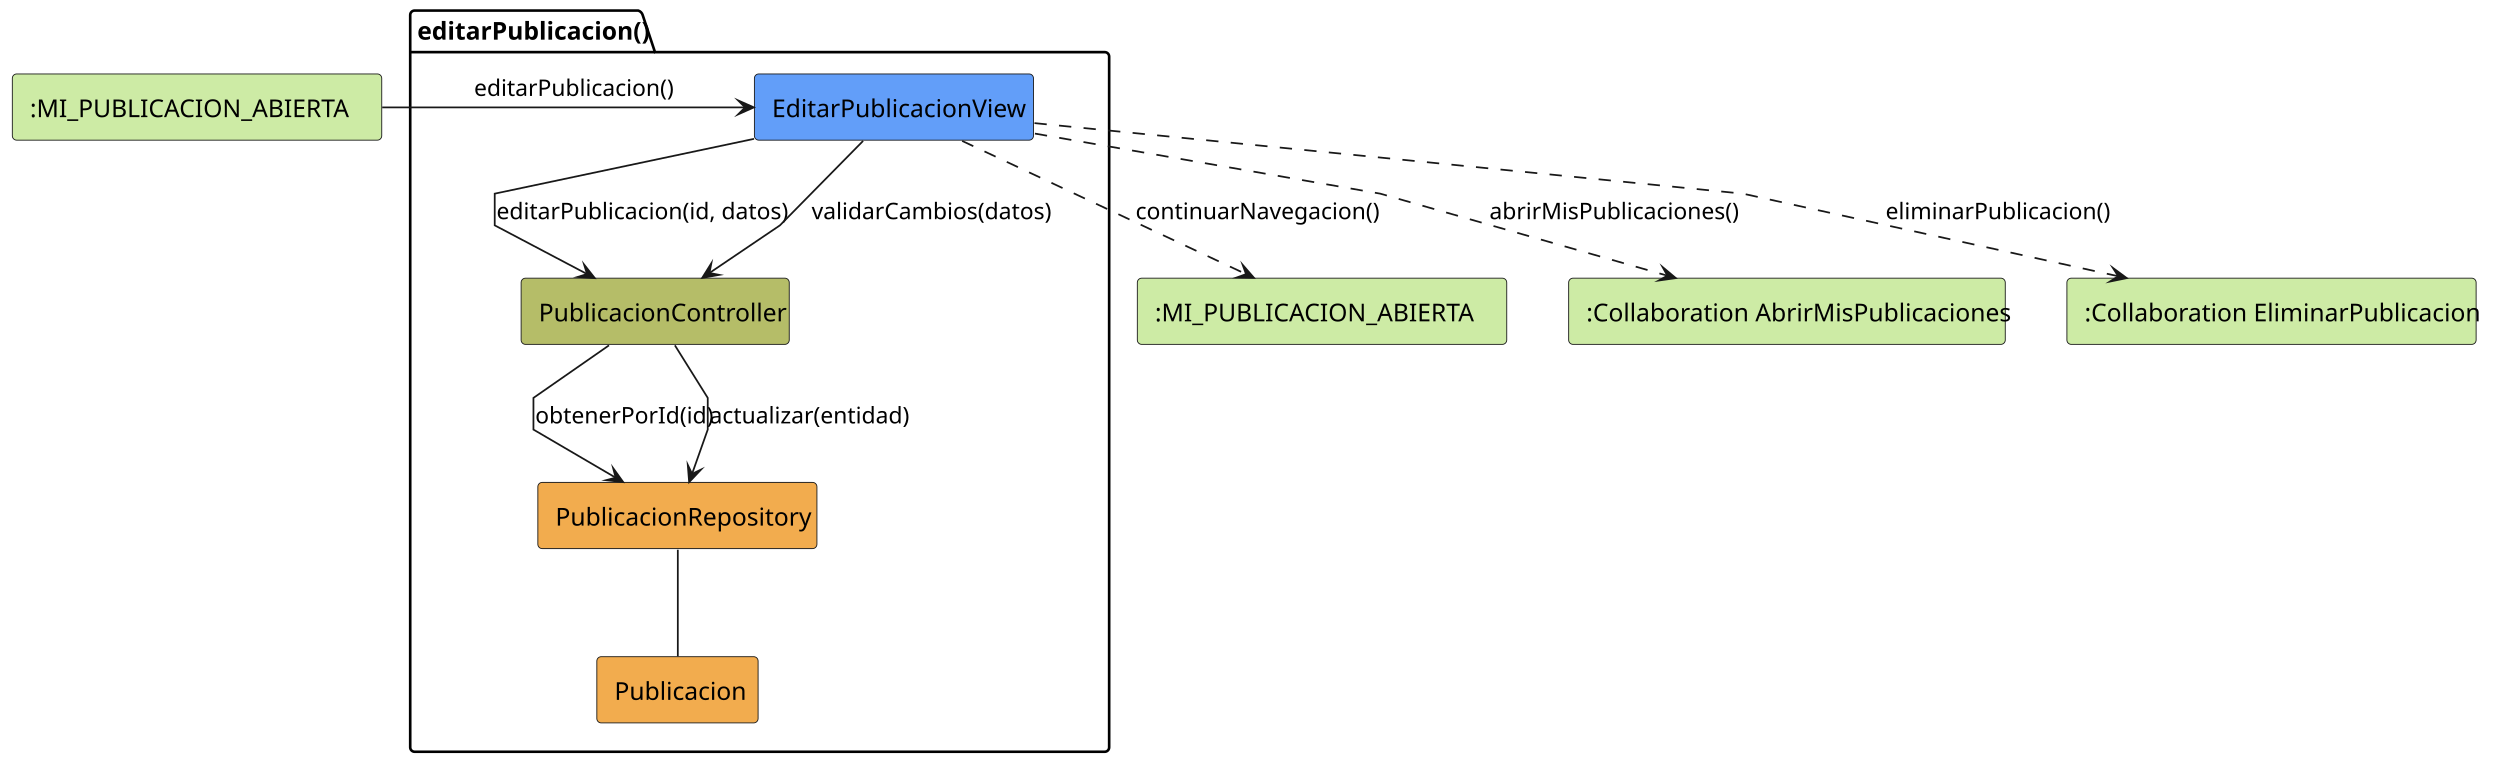
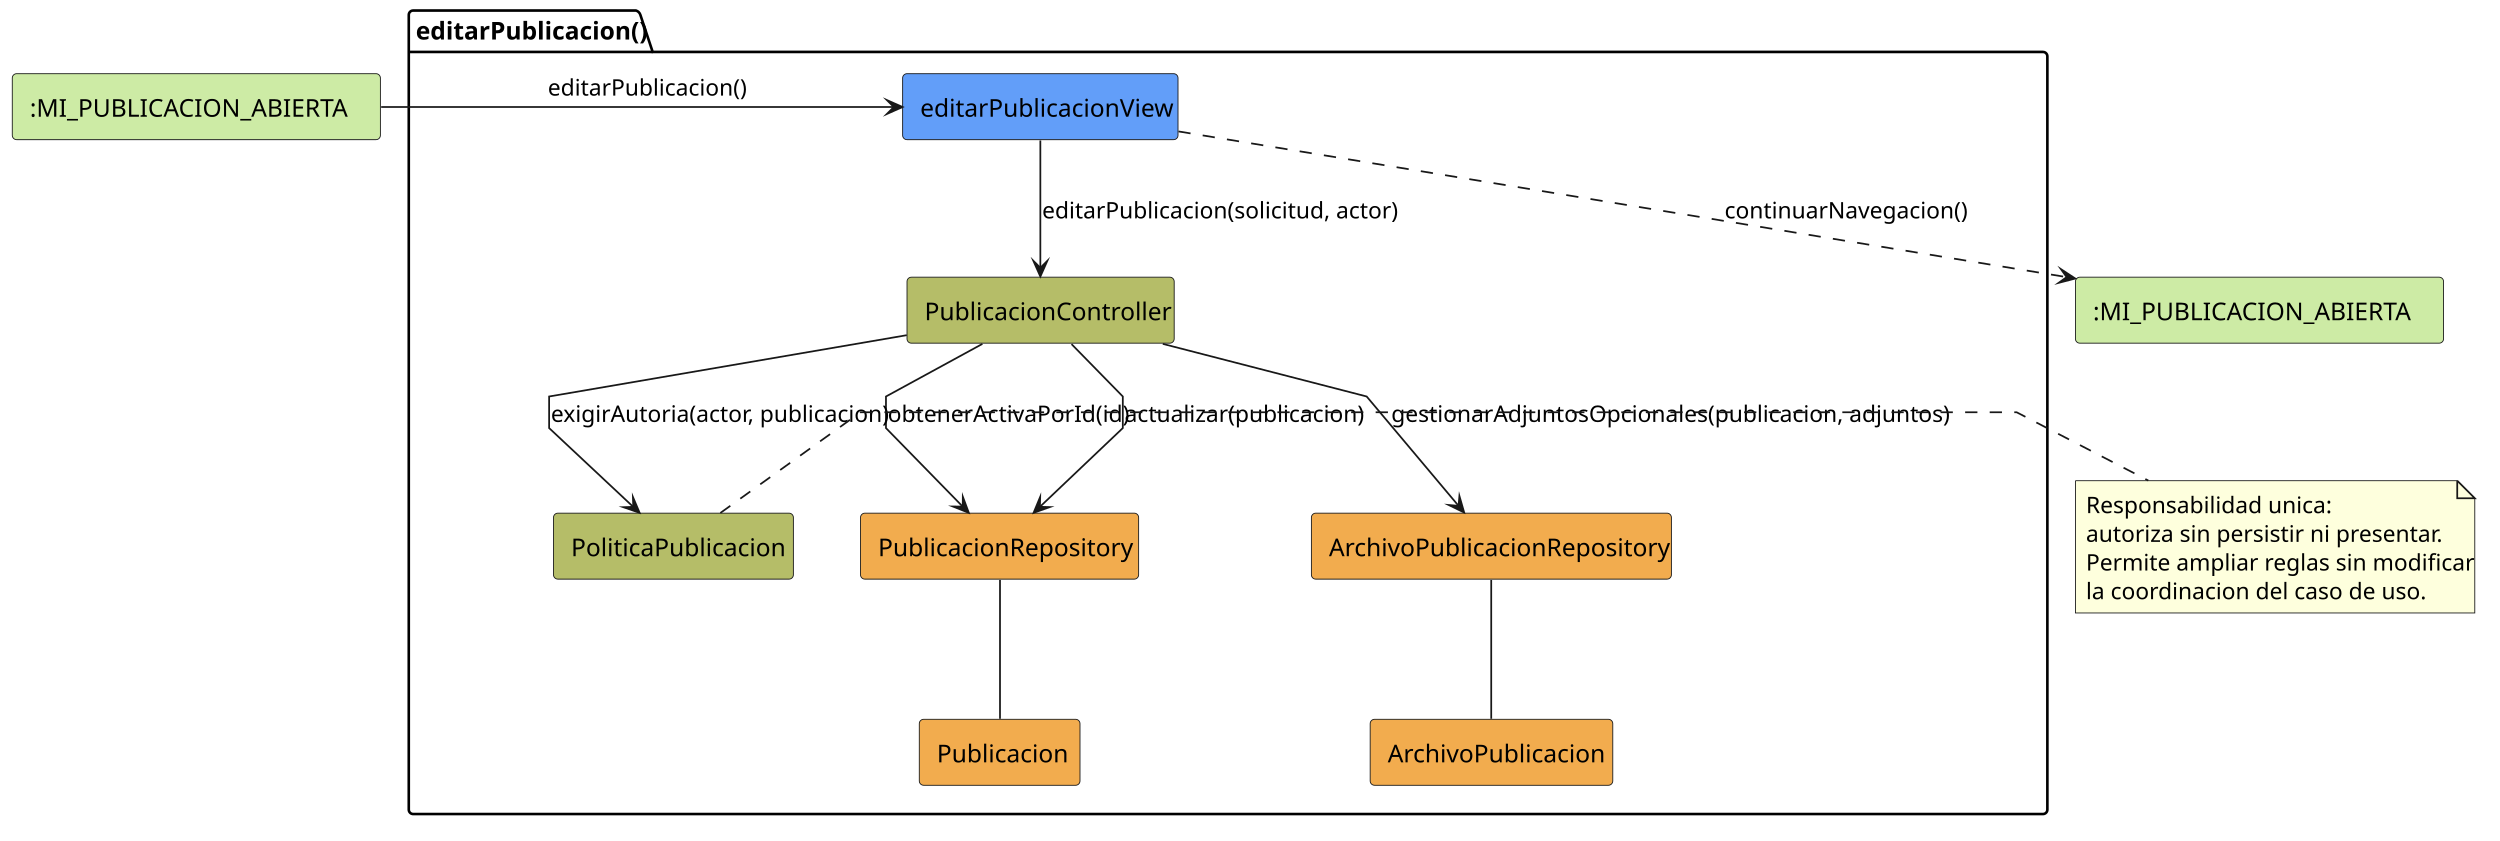
- <svg xmlns="http://www.w3.org/2000/svg" contentStyleType="text/css" data-diagram-type="DESCRIPTION" height="442px" preserveAspectRatio="none" style="width:1420px;height:442px;background:#FFFFFF;" version="1.1" viewBox="0 0 1420 442" width="1420px" zoomAndPan="magnify">
+ <svg xmlns="http://www.w3.org/2000/svg" contentStyleType="text/css" data-diagram-type="DESCRIPTION" height="479px" preserveAspectRatio="none" style="width:1425px;height:479px;background:#FFFFFF;" version="1.1" viewBox="0 0 1425 479" width="1425px" zoomAndPan="magnify">
  <defs />
  <g>
    <g class="cluster" data-qualified-name="editarPublicacion" data-source-line="4" id="ent0002">
-       <path d="M235.5,6 L362.521,6 A3.75,3.75 0 0 1 365.021,8.5 L372.021,29.609 L627.5,29.609 A2.5,2.5 0 0 1 630,32.109 L630,424.5 A2.5,2.5 0 0 1 627.5,427 L235.5,427 A2.5,2.5 0 0 1 233,424.5 L233,8.5 A2.5,2.5 0 0 1 235.5,6" fill="none" style="stroke:#000000;stroke-width:1.5;" />
+       <path d="M235.5,6 L362.521,6 A3.75,3.75 0 0 1 365.021,8.5 L372.021,29.609 L1164.5,29.609 A2.5,2.5 0 0 1 1167,32.109 L1167,461.5 A2.5,2.5 0 0 1 1164.5,464 L235.5,464 A2.5,2.5 0 0 1 233,461.5 L233,8.5 A2.5,2.5 0 0 1 235.5,6" fill="none" style="stroke:#000000;stroke-width:1.5;" />
      <line style="stroke:#000000;stroke-width:1.5;" x1="233" x2="372.021" y1="29.609" y2="29.609" />
      <text fill="#000000" font-family="sans-serif" font-size="14" font-weight="700" lengthAdjust="spacing" textLength="126.02" x="237" y="22.533">editarPublicacion()</text>
    </g>
-     <g class="entity" data-qualified-name="editarPublicacion.EditarPublicacionView" data-source-line="5" id="ent0003">
-       <rect fill="#629EF9" height="37.609" rx="2.5" ry="2.5" style="stroke:#181818;stroke-width:0.5;" width="158.517" x="428.5" y="42" />
-       <text fill="#000000" font-family="sans-serif" font-size="14" lengthAdjust="spacing" textLength="138.517" x="438.5" y="66.533">EditarPublicacionView</text>
+     <g class="entity" data-qualified-name="editarPublicacion.View" data-source-line="5" id="ent0003">
+       <rect fill="#629EF9" height="37.609" rx="2.5" ry="2.5" style="stroke:#181818;stroke-width:0.5;" width="156.965" x="514.5" y="42" />
+       <text fill="#000000" font-family="sans-serif" font-size="14" lengthAdjust="spacing" textLength="136.965" x="524.5" y="66.533">editarPublicacionView</text>
    </g>
    <g class="entity" data-qualified-name="editarPublicacion.PublicacionController" data-source-line="6" id="ent0004">
-       <rect fill="#B5BD68" height="37.609" rx="2.5" ry="2.5" style="stroke:#181818;stroke-width:0.5;" width="152.289" x="296" y="158" />
-       <text fill="#000000" font-family="sans-serif" font-size="14" lengthAdjust="spacing" textLength="132.289" x="306" y="182.533">PublicacionController</text>
+       <rect fill="#B5BD68" height="37.609" rx="2.5" ry="2.5" style="stroke:#181818;stroke-width:0.5;" width="152.289" x="517" y="158" />
+       <text fill="#000000" font-family="sans-serif" font-size="14" lengthAdjust="spacing" textLength="132.289" x="527" y="182.533">PublicacionController</text>
    </g>
-     <g class="entity" data-qualified-name="editarPublicacion.PublicacionRepository" data-source-line="7" id="ent0005">
-       <rect fill="#F2AC4E" height="37.609" rx="2.5" ry="2.5" style="stroke:#181818;stroke-width:0.5;" width="158.517" x="305.5" y="274" />
-       <text fill="#000000" font-family="sans-serif" font-size="14" lengthAdjust="spacing" textLength="138.517" x="315.5" y="298.533">PublicacionRepository</text>
+     <g class="entity" data-qualified-name="editarPublicacion.PoliticaPublicacion" data-source-line="7" id="ent0005">
+       <rect fill="#B5BD68" height="37.609" rx="2.5" ry="2.5" style="stroke:#181818;stroke-width:0.5;" width="136.731" x="315.5" y="292.5" />
+       <text fill="#000000" font-family="sans-serif" font-size="14" lengthAdjust="spacing" textLength="116.731" x="325.5" y="317.033">PoliticaPublicacion</text>
    </g>
-     <g class="entity" data-qualified-name="editarPublicacion.Publicacion" data-source-line="8" id="ent0006">
-       <rect fill="#F2AC4E" height="37.609" rx="2.5" ry="2.5" style="stroke:#181818;stroke-width:0.5;" width="91.6" x="339" y="373" />
-       <text fill="#000000" font-family="sans-serif" font-size="14" lengthAdjust="spacing" textLength="71.6" x="349" y="397.533">Publicacion</text>
+     <g class="entity" data-qualified-name="editarPublicacion.PublicacionRepository" data-source-line="8" id="ent0006">
+       <rect fill="#F2AC4E" height="37.609" rx="2.5" ry="2.5" style="stroke:#181818;stroke-width:0.5;" width="158.517" x="490.5" y="292.5" />
+       <text fill="#000000" font-family="sans-serif" font-size="14" lengthAdjust="spacing" textLength="138.517" x="500.5" y="317.033">PublicacionRepository</text>
+     </g>
+     <g class="entity" data-qualified-name="editarPublicacion.Publicacion" data-source-line="9" id="ent0007">
+       <rect fill="#F2AC4E" height="37.609" rx="2.5" ry="2.5" style="stroke:#181818;stroke-width:0.5;" width="91.6" x="524" y="410" />
+       <text fill="#000000" font-family="sans-serif" font-size="14" lengthAdjust="spacing" textLength="71.6" x="534" y="434.533">Publicacion</text>
+     </g>
+     <g class="entity" data-qualified-name="editarPublicacion.ArchivoPublicacionRepository" data-source-line="10" id="ent0008">
+       <rect fill="#F2AC4E" height="37.609" rx="2.5" ry="2.5" style="stroke:#181818;stroke-width:0.5;" width="205.199" x="747.5" y="292.5" />
+       <text fill="#000000" font-family="sans-serif" font-size="14" lengthAdjust="spacing" textLength="185.199" x="757.5" y="317.033">ArchivoPublicacionRepository</text>
+     </g>
+     <g class="entity" data-qualified-name="editarPublicacion.ArchivoPublicacion" data-source-line="11" id="ent0009">
+       <rect fill="#F2AC4E" height="37.609" rx="2.5" ry="2.5" style="stroke:#181818;stroke-width:0.5;" width="138.282" x="781" y="410" />
+       <text fill="#000000" font-family="sans-serif" font-size="14" lengthAdjust="spacing" textLength="118.282" x="791" y="434.533">ArchivoPublicacion</text>
    </g>
    <g class="entity" data-qualified-name="EstadoEntrada" data-source-line="3" id="ent0001">
      <rect fill="#CDEBA5" height="37.609" rx="2.5" ry="2.5" style="stroke:#181818;stroke-width:0.5;" width="209.827" x="7" y="42" />
      <text fill="#000000" font-family="sans-serif" font-size="14" lengthAdjust="spacing" textLength="189.827" x="17" y="66.533">:MI_PUBLICACION_ABIERTA</text>
    </g>
-     <g class="entity" data-qualified-name="EstadoSalida" data-source-line="11" id="ent0007">
-       <rect fill="#CDEBA5" height="37.609" rx="2.5" ry="2.5" style="stroke:#181818;stroke-width:0.5;" width="209.827" x="646" y="158" />
-       <text fill="#000000" font-family="sans-serif" font-size="14" lengthAdjust="spacing" textLength="189.827" x="656" y="182.533">:MI_PUBLICACION_ABIERTA</text>
+     <g class="entity" data-qualified-name="EstadoSalida" data-source-line="13" id="ent0010">
+       <rect fill="#CDEBA5" height="37.609" rx="2.5" ry="2.5" style="stroke:#181818;stroke-width:0.5;" width="209.827" x="1183" y="158" />
+       <text fill="#000000" font-family="sans-serif" font-size="14" lengthAdjust="spacing" textLength="189.827" x="1193" y="182.533">:MI_PUBLICACION_ABIERTA</text>
    </g>
-     <g class="entity" data-qualified-name="AbrirMisPublicaciones" data-source-line="12" id="ent0008">
-       <rect fill="#CDEBA5" height="37.609" rx="2.5" ry="2.5" style="stroke:#181818;stroke-width:0.5;" width="247.992" x="891" y="158" />
-       <text fill="#000000" font-family="sans-serif" font-size="14" lengthAdjust="spacing" textLength="227.992" x="901" y="182.533">:Collaboration AbrirMisPublicaciones</text>
+     <g class="entity" data-qualified-name="GMN20" data-source-line="26" id="ent0021">
+       <path d="M1183,274 L1183,349.406 L1410.623,349.406 L1410.623,284 L1400.623,274 L1183,274" fill="#FEFFDD" style="stroke:#181818;stroke-width:0.5;" />
+       <path d="M1400.623,274 L1400.623,284 L1410.623,284 L1400.623,274" fill="#FEFFDD" style="stroke:#181818;stroke-width:1;" />
+       <text fill="#000000" font-family="sans-serif" font-size="13" lengthAdjust="spacing" textLength="134.424" x="1189" y="292.495">Responsabilidad unica:</text>
+       <text fill="#000000" font-family="sans-serif" font-size="13" lengthAdjust="spacing" textLength="191.471" x="1189" y="308.847">autoriza sin persistir ni presentar.</text>
+       <text fill="#000000" font-family="sans-serif" font-size="13" lengthAdjust="spacing" textLength="206.623" x="1189" y="325.198">Permite ampliar reglas sin modificar</text>
+       <text fill="#000000" font-family="sans-serif" font-size="13" lengthAdjust="spacing" textLength="185.732" x="1189" y="341.55">la coordinacion del caso de uso.</text>
    </g>
-     <g class="entity" data-qualified-name="EliminarPublicacion" data-source-line="13" id="ent0009">
-       <rect fill="#CDEBA5" height="37.609" rx="2.5" ry="2.5" style="stroke:#181818;stroke-width:0.5;" width="232.44" x="1174" y="158" />
-       <text fill="#000000" font-family="sans-serif" font-size="14" lengthAdjust="spacing" textLength="212.44" x="1184" y="182.533">:Collaboration EliminarPublicacion</text>
+     <g class="link" data-entity-1="ent0001" data-entity-2="ent0003" data-link-type="dependency" data-source-line="15" id="lnk11">
+       <path d="M217.26,61 C306.84,61 428.51,61 509.46,61" fill="none" id="EstadoEntrada-to-View" style="stroke:#181818;stroke-width:1;" />
+       <polygon fill="#181818" points="514.46,61,505.46,57,509.46,61,505.46,65,514.46,61" style="stroke:#181818;stroke-width:1;stroke-linejoin:miter;stroke-miterlimit:10;" />
+       <text fill="#000000" font-family="sans-serif" font-size="13" lengthAdjust="spacing" textLength="107.663" x="312.25" y="54.495">editarPublicacion()</text>
    </g>
-     <g class="link" data-entity-1="ent0001" data-entity-2="ent0003" data-link-type="dependency" data-source-line="15" id="lnk10">
-       <path d="M217.08,61 C283.3,61 362.45,61 423.2,61" fill="none" id="EstadoEntrada-to-EditarPublicacionView" style="stroke:#181818;stroke-width:1;" />
-       <polygon fill="#181818" points="428.2,61,419.2,57,423.2,61,419.2,65,428.2,61" style="stroke:#181818;stroke-width:1;stroke-linejoin:miter;stroke-miterlimit:10;" />
-       <text fill="#000000" font-family="sans-serif" font-size="13" lengthAdjust="spacing" textLength="107.663" x="269.25" y="54.495">editarPublicacion()</text>
+     <g class="link" data-entity-1="ent0003" data-entity-2="ent0004" data-link-type="dependency" data-source-line="16" id="lnk12">
+       <path d="M593,80.06 C593,101.28 593,131.3 593,152.64" fill="none" id="View-to-PublicacionController" style="stroke:#181818;stroke-width:1;" />
+       <polygon fill="#181818" points="593,157.64,597,148.64,593,152.64,589,148.64,593,157.64" style="stroke:#181818;stroke-width:1;stroke-linejoin:miter;stroke-miterlimit:10;" />
+       <text fill="#000000" font-family="sans-serif" font-size="13" lengthAdjust="spacing" textLength="190.753" x="594" y="124.495">editarPublicacion(solicitud, actor)</text>
    </g>
-     <g class="link" data-entity-1="ent0003" data-entity-2="ent0004" data-link-type="dependency" data-source-line="17" id="lnk11">
-       <path d="M428.29,78.86 C362.88,92.69 281,110 281,110 C281,110 281,128 281,128 C281,128 307.607,142.038 333.437,155.658" fill="none" id="EditarPublicacionView-to-PublicacionController" style="stroke:#181818;stroke-width:1;" />
-       <polygon fill="#181818" points="337.86,157.99,331.765,150.254,333.437,155.658,328.033,157.33,337.86,157.99" style="stroke:#181818;stroke-width:1;stroke-linejoin:miter;stroke-miterlimit:10;" />
-       <text fill="#000000" font-family="sans-serif" font-size="13" lengthAdjust="spacing" textLength="156.806" x="282" y="124.495">editarPublicacion(id, datos)</text>
+     <g class="link" data-entity-1="ent0004" data-entity-2="ent0006" data-link-type="dependency" data-source-line="17" id="lnk13">
+       <path d="M559.98,196.01 C535.01,209.63 505,226 505,226 C505,226 505,244 505,244 C505,244 529.495,269.065 548.745,288.755" fill="none" id="PublicacionController-to-PublicacionRepository" style="stroke:#181818;stroke-width:1;" />
+       <polygon fill="#181818" points="552.24,292.33,548.809,283.098,548.745,288.755,543.088,288.691,552.24,292.33" style="stroke:#181818;stroke-width:1;stroke-linejoin:miter;stroke-miterlimit:10;" />
+       <text fill="#000000" font-family="sans-serif" font-size="13" lengthAdjust="spacing" textLength="129.34" x="506" y="240.495">obtenerActivaPorId(id)</text>
    </g>
-     <g class="link" data-entity-1="ent0003" data-entity-2="ent0004" data-link-type="dependency" data-source-line="18" id="lnk12">
-       <path d="M490.24,80.03 C470.99,99.58 443,128 443,128 C443,128 423.093,141.46 402.983,155.05" fill="none" id="EditarPublicacionView-to-PublicacionController-1" style="stroke:#181818;stroke-width:1;" />
-       <polygon fill="#181818" points="398.84,157.85,408.537,156.125,402.983,155.05,404.057,149.496,398.84,157.85" style="stroke:#181818;stroke-width:1;stroke-linejoin:miter;stroke-miterlimit:10;" />
-       <text fill="#000000" font-family="sans-serif" font-size="13" lengthAdjust="spacing" textLength="130.051" x="461" y="124.495">validarCambios(datos)</text>
+     <g class="link" data-entity-1="ent0004" data-entity-2="ent0006" data-link-type="dependency" data-source-line="19" id="lnk15">
+       <path d="M610.77,196.15 C624.08,209.74 640,226 640,226 C640,226 640,244 640,244 C640,244 613.475,269.196 592.755,288.886" fill="none" id="PublicacionController-to-PublicacionRepository-1" style="stroke:#181818;stroke-width:1;" />
+       <polygon fill="#181818" points="589.13,292.33,598.409,289.03,592.755,288.886,592.899,283.231,589.13,292.33" style="stroke:#181818;stroke-width:1;stroke-linejoin:miter;stroke-miterlimit:10;" />
+       <text fill="#000000" font-family="sans-serif" font-size="13" lengthAdjust="spacing" textLength="129.34" x="641" y="240.495">actualizar(publicacion)</text>
    </g>
-     <g class="link" data-entity-1="ent0004" data-entity-2="ent0005" data-link-type="dependency" data-source-line="19" id="lnk13">
-       <path d="M345.91,196.15 C326.37,209.74 303,226 303,226 C303,226 303,244 303,244 C303,244 326.465,257.734 349.685,271.324" fill="none" id="PublicacionController-to-PublicacionRepository" style="stroke:#181818;stroke-width:1;" />
-       <polygon fill="#181818" points="354,273.85,348.253,265.852,349.685,271.324,344.212,272.756,354,273.85" style="stroke:#181818;stroke-width:1;stroke-linejoin:miter;stroke-miterlimit:10;" />
-       <text fill="#000000" font-family="sans-serif" font-size="13" lengthAdjust="spacing" textLength="93.939" x="304" y="240.495">obtenerPorId(id)</text>
+     <g class="link" data-entity-1="ent0004" data-entity-2="ent0005" data-link-type="dependency" data-source-line="18" id="lnk14">
+       <path d="M516.86,191.05 C433.95,205.27 313,226 313,226 C313,226 313,244 313,244 C313,244 339.931,269.222 360.951,288.912" fill="none" id="PublicacionController-to-PoliticaPublicacion" style="stroke:#181818;stroke-width:1;" />
+       <polygon fill="#181818" points="364.6,292.33,360.766,283.258,360.951,288.912,355.297,289.096,364.6,292.33" style="stroke:#181818;stroke-width:1;stroke-linejoin:miter;stroke-miterlimit:10;" />
+       <text fill="#000000" font-family="sans-serif" font-size="13" lengthAdjust="spacing" textLength="182.083" x="314" y="240.495">exigirAutoria(actor, publicacion)</text>
    </g>
-     <g class="link" data-entity-1="ent0004" data-entity-2="ent0005" data-link-type="dependency" data-source-line="20" id="lnk14">
-       <path d="M383.34,196.15 C391.84,209.74 402,226 402,226 C402,226 402,244 402,244 C402,244 397.908,255.547 393.098,269.137" fill="none" id="PublicacionController-to-PublicacionRepository-1" style="stroke:#181818;stroke-width:1;" />
-       <polygon fill="#181818" points="391.43,273.85,398.204,266.7,393.098,269.137,390.662,264.031,391.43,273.85" style="stroke:#181818;stroke-width:1;stroke-linejoin:miter;stroke-miterlimit:10;" />
-       <text fill="#000000" font-family="sans-serif" font-size="13" lengthAdjust="spacing" textLength="106.945" x="403" y="240.495">actualizar(entidad)</text>
+     <g class="link" data-entity-1="ent0006" data-entity-2="ent0007" data-link-type="association" data-source-line="20" id="lnk16">
+       <path d="M570,330.55 C570,352.12 570,388.02 570,409.7" fill="none" id="PublicacionRepository-Publicacion" style="stroke:#181818;stroke-width:1;" />
    </g>
-     <g class="link" data-entity-1="ent0005" data-entity-2="ent0006" data-link-type="association" data-source-line="21" id="lnk15">
-       <path d="M385,312.24 C385,329.59 385,355.52 385,372.84" fill="none" id="PublicacionRepository-Publicacion" style="stroke:#181818;stroke-width:1;" />
+     <g class="link" data-entity-1="ent0004" data-entity-2="ent0008" data-link-type="dependency" data-source-line="21" id="lnk17">
+       <path d="M662.79,196.01 C715.57,209.63 779,226 779,226 C779,226 810.494,263.482 831.374,288.332" fill="none" id="PublicacionController-to-ArchivoPublicacionRepository" style="stroke:#181818;stroke-width:1;" />
+       <polygon fill="#181818" points="834.59,292.16,831.863,282.696,831.374,288.332,825.738,287.843,834.59,292.16" style="stroke:#181818;stroke-width:1;stroke-linejoin:miter;stroke-miterlimit:10;" />
+       <text fill="#000000" font-family="sans-serif" font-size="13" lengthAdjust="spacing" textLength="299.184" x="793" y="240.495">gestionarAdjuntosOpcionales(publicacion, adjuntos)</text>
    </g>
-     <g class="link" data-entity-1="ent0003" data-entity-2="ent0007" data-link-type="dependency" data-source-line="22" id="lnk16">
-       <path d="M546.5,80.06 C591.87,101.35 662.284,134.376 707.744,155.706" fill="none" id="EditarPublicacionView-to-EstadoSalida" style="stroke:#181818;stroke-width:1;stroke-dasharray:7,7;" />
-       <polygon fill="#181818" points="712.27,157.83,705.821,150.386,707.744,155.706,702.423,157.628,712.27,157.83" style="stroke:#181818;stroke-width:1;stroke-linejoin:miter;stroke-miterlimit:10;" />
-       <text fill="#000000" font-family="sans-serif" font-size="13" lengthAdjust="spacing" textLength="130.793" x="645" y="124.495">continuarNavegacion()</text>
+     <g class="link" data-entity-1="ent0008" data-entity-2="ent0009" data-link-type="association" data-source-line="22" id="lnk18">
+       <path d="M850,330.55 C850,352.12 850,388.02 850,409.7" fill="none" id="ArchivoPublicacionRepository-ArchivoPublicacion" style="stroke:#181818;stroke-width:1;" />
    </g>
-     <g class="link" data-entity-1="ent0003" data-entity-2="ent0008" data-link-type="dependency" data-source-line="23" id="lnk17">
-       <path d="M587.83,75.88 C669.34,90.06 784,110 784,110 C784,110 878.673,137.046 947.072,156.596" fill="none" id="EditarPublicacionView-to-AbrirMisPublicaciones" style="stroke:#181818;stroke-width:1;stroke-dasharray:7,7;" />
-       <polygon fill="#181818" points="951.88,157.97,944.326,151.651,947.072,156.596,942.127,159.343,951.88,157.97" style="stroke:#181818;stroke-width:1;stroke-linejoin:miter;stroke-miterlimit:10;" />
-       <text fill="#000000" font-family="sans-serif" font-size="13" lengthAdjust="spacing" textLength="135.097" x="846" y="124.495">abrirMisPublicaciones()</text>
+     <g class="link" data-entity-1="ent0003" data-entity-2="ent0010" data-link-type="dependency" data-source-line="23" id="lnk19">
+       <path d="M671.71,74.91 C797.16,95.49 1037.646,134.931 1177.976,157.951" fill="none" id="View-to-EstadoSalida" style="stroke:#181818;stroke-width:1;stroke-dasharray:7,7;" />
+       <polygon fill="#181818" points="1182.91,158.76,1174.676,153.356,1177.976,157.951,1173.381,161.25,1182.91,158.76" style="stroke:#181818;stroke-width:1;stroke-linejoin:miter;stroke-miterlimit:10;" />
+       <text fill="#000000" font-family="sans-serif" font-size="13" lengthAdjust="spacing" textLength="130.793" x="983" y="124.495">continuarNavegacion()</text>
    </g>
-     <g class="link" data-entity-1="ent0003" data-entity-2="ent0009" data-link-type="dependency" data-source-line="24" id="lnk18">
-       <path d="M587.59,69.93 C724.49,83.56 990,110 990,110 C990,110 1114.317,137.345 1203.137,156.895" fill="none" id="EditarPublicacionView-to-EliminarPublicacion" style="stroke:#181818;stroke-width:1;stroke-dasharray:7,7;" />
-       <polygon fill="#181818" points="1208.02,157.97,1200.09,152.129,1203.137,156.895,1198.37,159.942,1208.02,157.97" style="stroke:#181818;stroke-width:1;stroke-linejoin:miter;stroke-miterlimit:10;" />
-       <text fill="#000000" font-family="sans-serif" font-size="13" lengthAdjust="spacing" textLength="120.656" x="1071" y="124.495">eliminarPublicacion()</text>
+     <g class="link" data-entity-1="ent0005" data-entity-2="ent0021" data-link-type="association" data-source-line="26" id="lnk22">
+       <path d="M410.6,292.39 C442.14,269.73 490.5,235 490.5,235 C490.5,235 1149.5,235 1149.5,235 C1149.5,235 1187.24,254.58 1224.55,273.92" fill="none" id="PoliticaPublicacion-GMN20" style="stroke:#181818;stroke-width:1;stroke-dasharray:7,7;" />
    </g>
  </g>
</svg>
